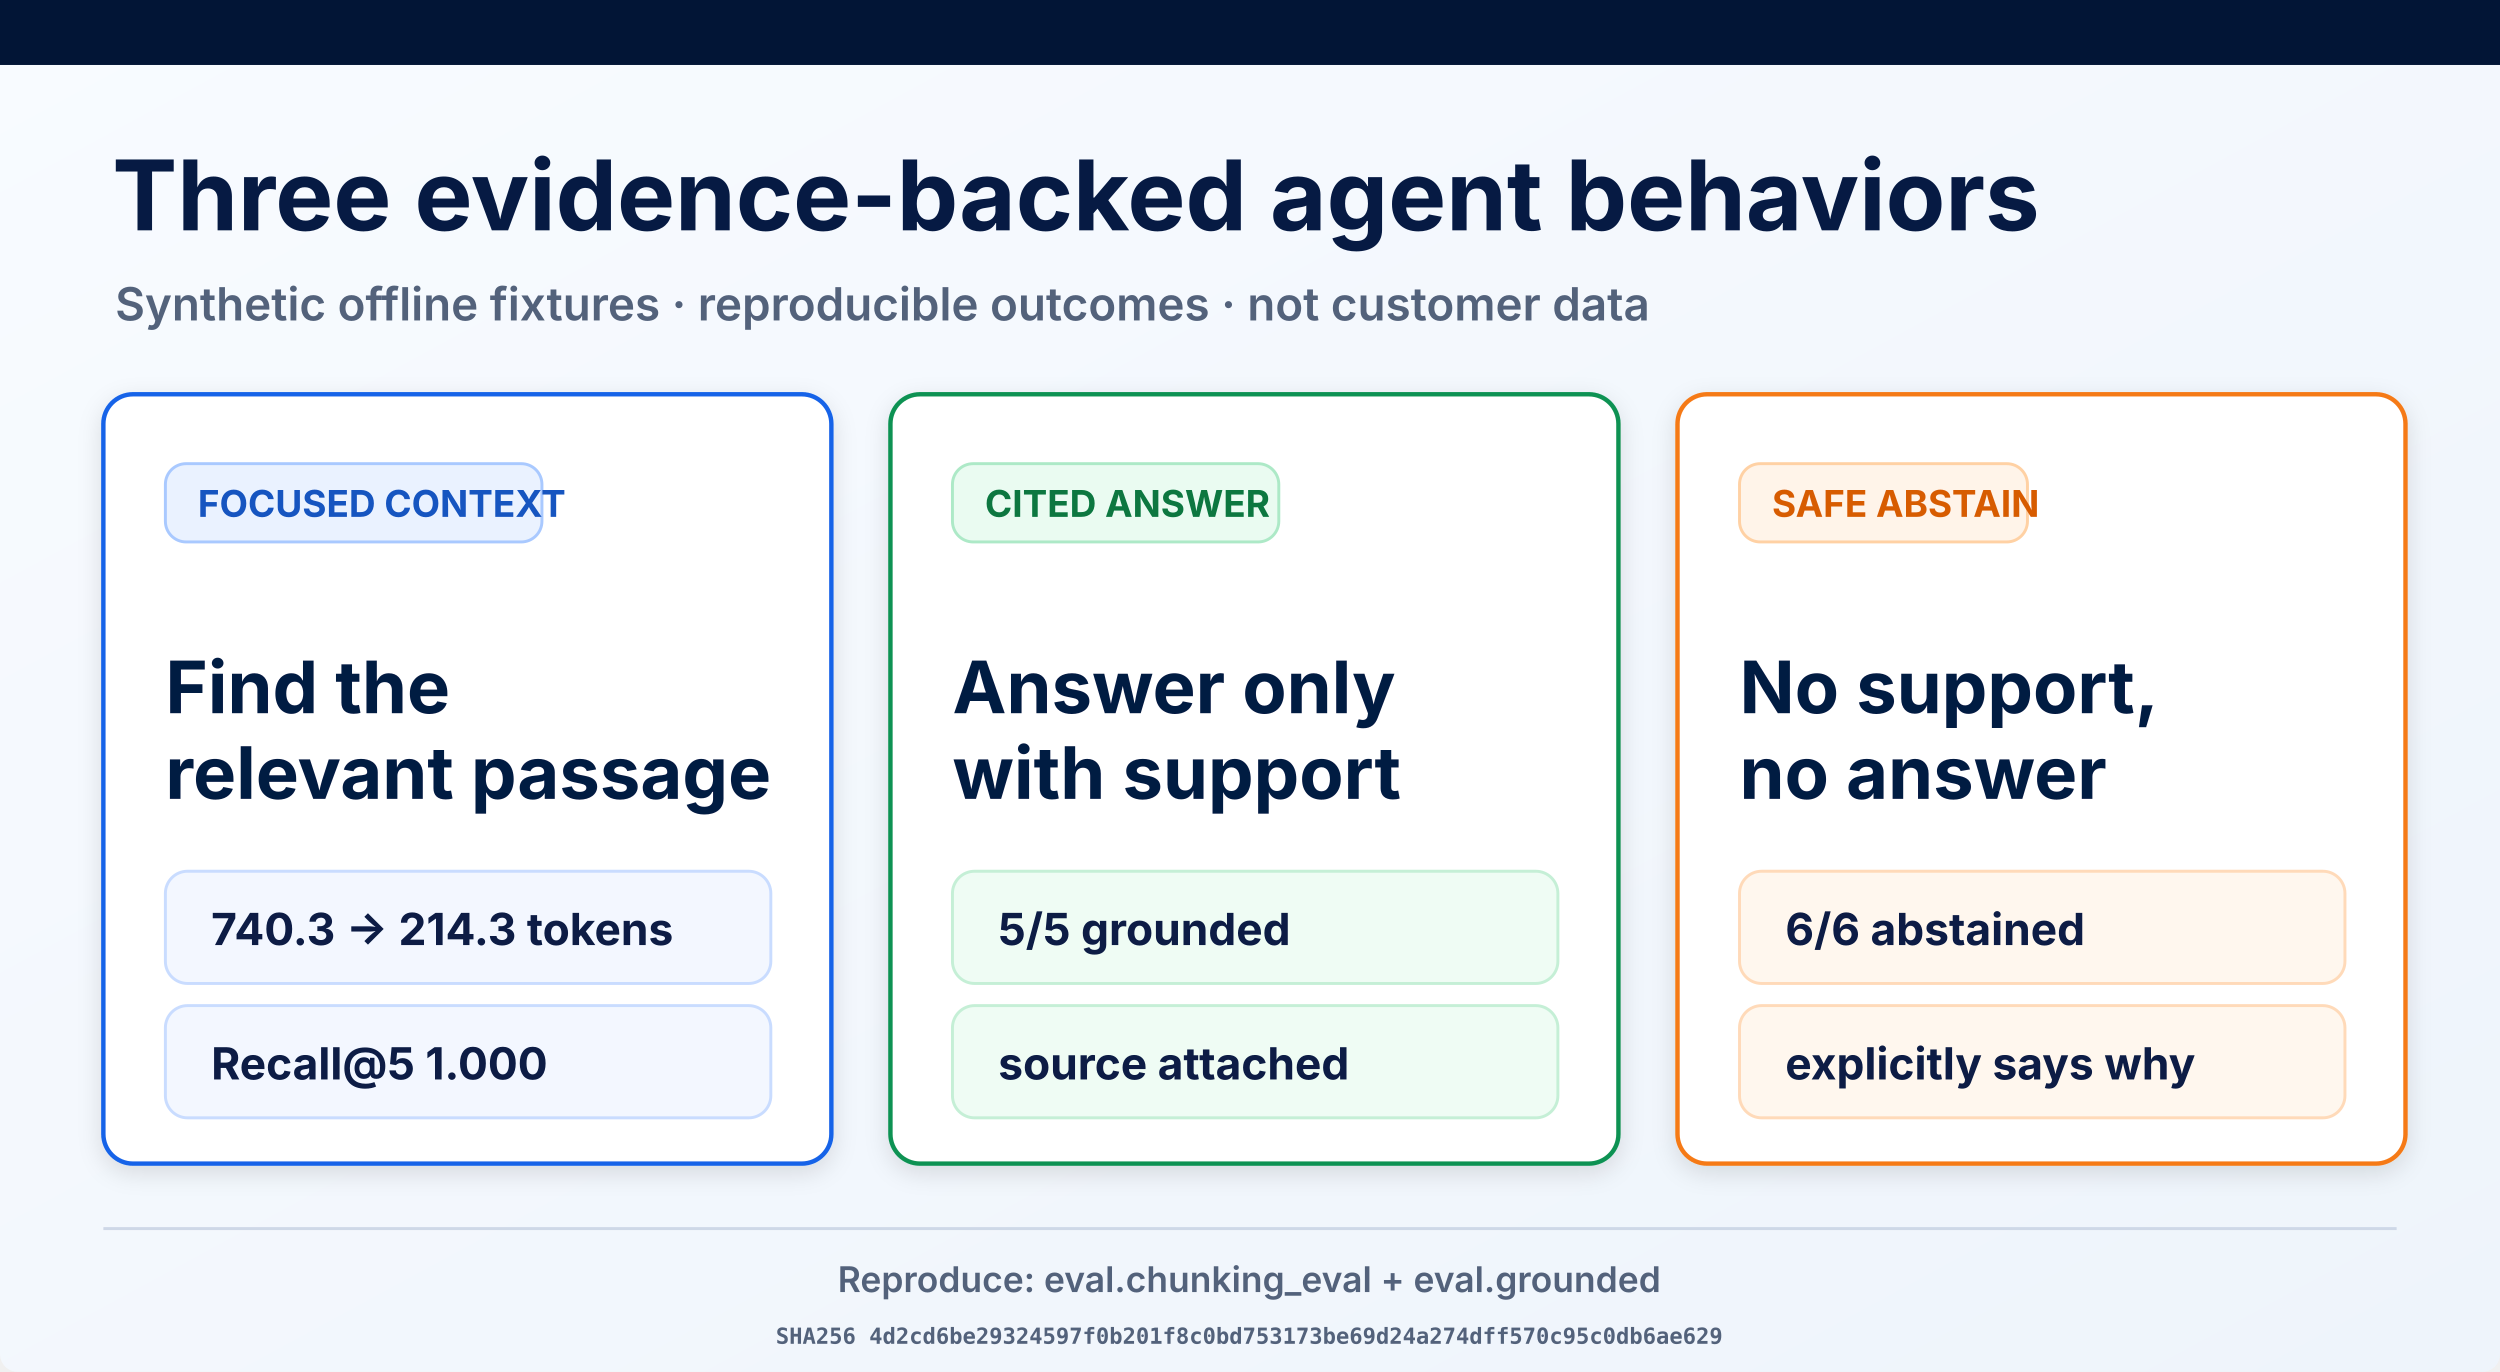
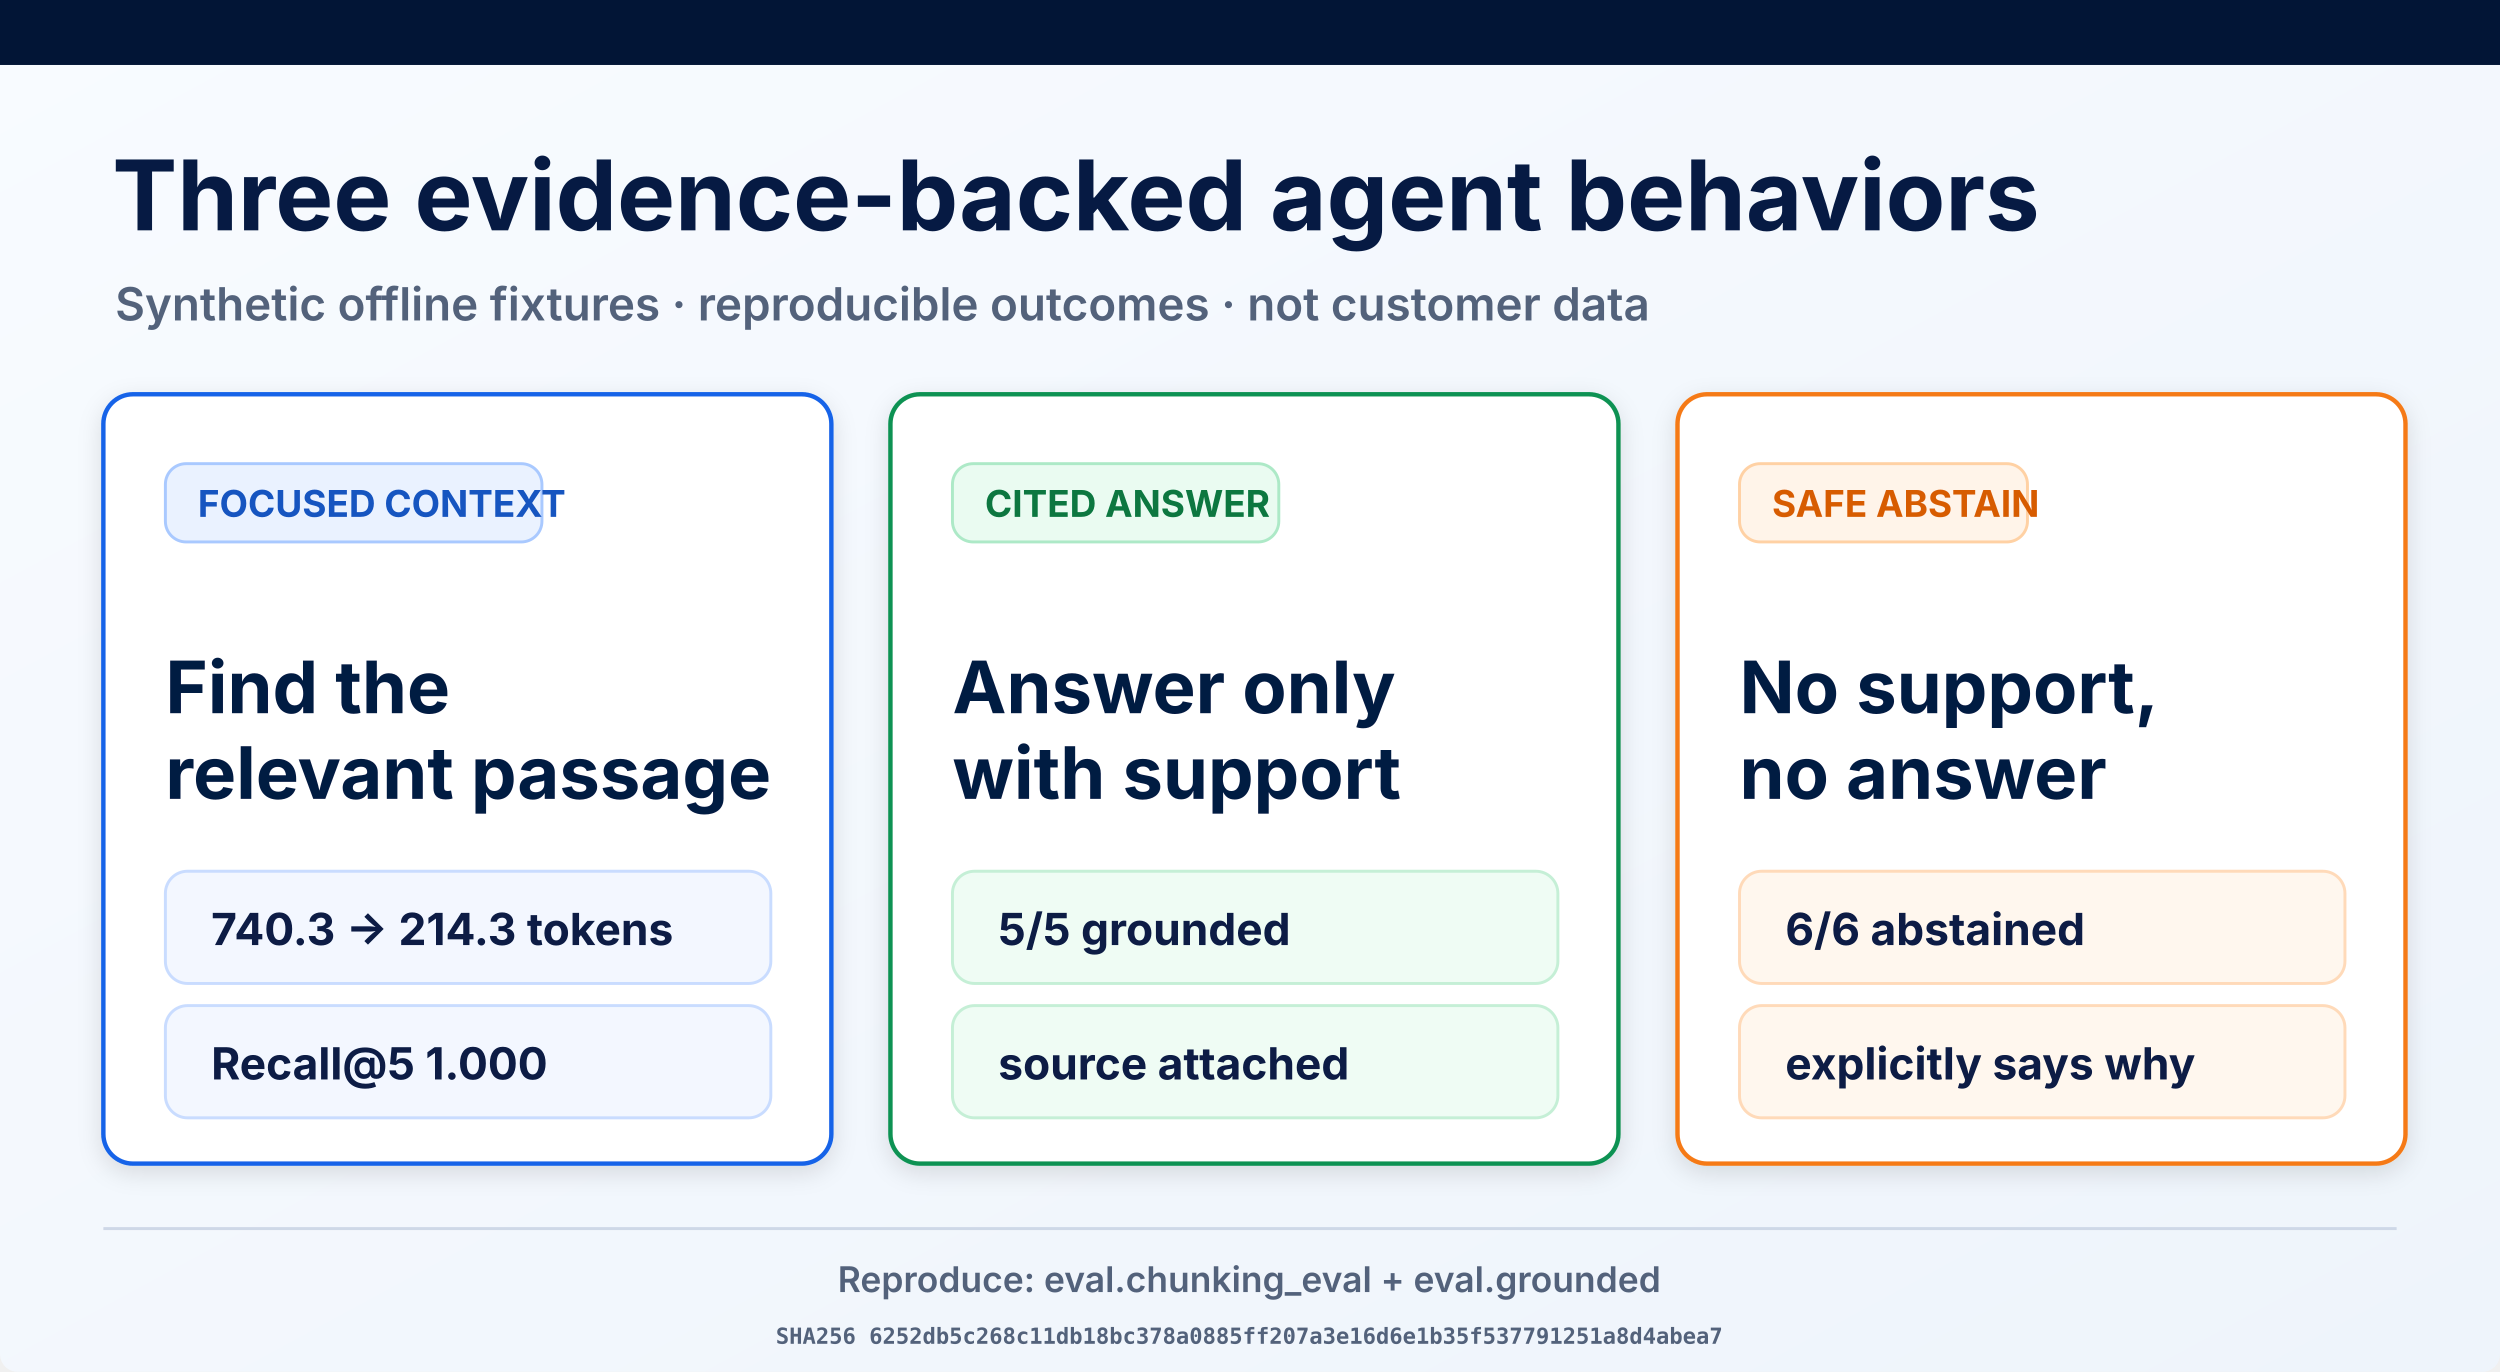
<svg xmlns="http://www.w3.org/2000/svg" width="1693" height="929" viewBox="0 0 1693 929" role="img" aria-labelledby="title desc">
  <defs>
    <linearGradient id="page" x1="0" y1="0" x2="1" y2="1">
      <stop offset="0" stop-color="#f8fbff" />
      <stop offset="1" stop-color="#eef4fb" />
    </linearGradient>
    <filter id="shadow" x="-10%" y="-10%" width="120%" height="130%">
      <feDropShadow dx="0" dy="5" stdDeviation="8" flood-opacity=".12" />
    </filter>
  </defs>
  <rect width="1693" height="929" rx="12" fill="url(#page)" />
  <rect width="1693" height="44" fill="#021536" />
  <text x="76" y="156" font-family="Inter, Arial, sans-serif" font-size="66" font-weight="700" fill="#061a43">Three evidence-backed agent behaviors</text>
  <text x="78" y="217" font-family="Inter, Arial, sans-serif" font-size="31" font-weight="600" fill="#53627b">Synthetic offline fixtures · reproducible outcomes · not customer data</text>
  <g filter="url(#shadow)">
    <rect x="70" y="267" width="493" height="521" rx="20" fill="#fff" stroke="#1763e8" stroke-width="3" />
    <rect x="112" y="314" width="255" height="53" rx="14" fill="#eaf2ff" stroke="#a9c9ff" stroke-width="2" />
    <text x="134" y="350" font-family="Inter, Arial, sans-serif" font-size="25" font-weight="700" fill="#1554c0">FOCUSED CONTEXT</text>
    <text x="112" y="483" font-family="Inter, Arial, sans-serif" font-size="49" font-weight="700" fill="#061a43">Find the</text>
    <text x="112" y="541" font-family="Inter, Arial, sans-serif" font-size="49" font-weight="700" fill="#061a43">relevant passage</text>
    <rect x="112" y="590" width="410" height="76" rx="15" fill="#f3f7ff" stroke="#c9dcff" stroke-width="2" />
    <text x="143" y="640" font-family="Inter, Arial, sans-serif" font-size="30" font-weight="700" fill="#0a1b44">740.3 → 214.3 tokens</text>
    <rect x="112" y="681" width="410" height="76" rx="15" fill="#f3f7ff" stroke="#c9dcff" stroke-width="2" />
    <text x="143" y="731" font-family="Inter, Arial, sans-serif" font-size="30" font-weight="700" fill="#0a1b44">Recall@5 1.000</text>
  </g>
  <g filter="url(#shadow)">
    <rect x="603" y="267" width="493" height="521" rx="20" fill="#fff" stroke="#109252" stroke-width="3" />
    <rect x="645" y="314" width="221" height="53" rx="14" fill="#eafbf1" stroke="#ade9c7" stroke-width="2" />
    <text x="667" y="350" font-family="Inter, Arial, sans-serif" font-size="25" font-weight="700" fill="#08773f">CITED ANSWER</text>
    <text x="645" y="483" font-family="Inter, Arial, sans-serif" font-size="49" font-weight="700" fill="#061a43">Answer only</text>
    <text x="645" y="541" font-family="Inter, Arial, sans-serif" font-size="49" font-weight="700" fill="#061a43">with support</text>
    <rect x="645" y="590" width="410" height="76" rx="15" fill="#effcf4" stroke="#c5efd6" stroke-width="2" />
    <text x="676" y="640" font-family="Inter, Arial, sans-serif" font-size="30" font-weight="700" fill="#0a1b44">5/5 grounded</text>
    <rect x="645" y="681" width="410" height="76" rx="15" fill="#effcf4" stroke="#c5efd6" stroke-width="2" />
    <text x="676" y="731" font-family="Inter, Arial, sans-serif" font-size="30" font-weight="700" fill="#0a1b44">source attached</text>
  </g>
  <g filter="url(#shadow)">
    <rect x="1136" y="267" width="493" height="521" rx="20" fill="#fff" stroke="#f57a19" stroke-width="3" />
    <rect x="1178" y="314" width="195" height="53" rx="14" fill="#fff4e9" stroke="#ffd1a4" stroke-width="2" />
    <text x="1200" y="350" font-family="Inter, Arial, sans-serif" font-size="25" font-weight="700" fill="#d75c06">SAFE ABSTAIN</text>
    <text x="1178" y="483" font-family="Inter, Arial, sans-serif" font-size="49" font-weight="700" fill="#061a43">No support,</text>
    <text x="1178" y="541" font-family="Inter, Arial, sans-serif" font-size="49" font-weight="700" fill="#061a43">no answer</text>
    <rect x="1178" y="590" width="410" height="76" rx="15" fill="#fff7ee" stroke="#ffdab9" stroke-width="2" />
    <text x="1209" y="640" font-family="Inter, Arial, sans-serif" font-size="30" font-weight="700" fill="#0a1b44">6/6 abstained</text>
    <rect x="1178" y="681" width="410" height="76" rx="15" fill="#fff7ee" stroke="#ffdab9" stroke-width="2" />
    <text x="1209" y="731" font-family="Inter, Arial, sans-serif" font-size="30" font-weight="700" fill="#0a1b44">explicitly says why</text>
  </g>
  <line x1="70" y1="832" x2="1623" y2="832" stroke="#ced8e7" stroke-width="2" />
  <text x="846" y="875" text-anchor="middle" font-family="Inter, Arial, sans-serif" font-size="24" font-weight="600" fill="#53627b">Reproduce: eval.chunking_eval + eval.grounded</text>
-   <text x="846" y="910" text-anchor="middle" font-family="ui-monospace, monospace" font-size="15" font-weight="600" fill="#53627b">SHA256 4d2cd6be29324597f0b201f8c0bd753173be69d24a274dff570c95c0db6ae629</text>
+   <text x="846" y="910" text-anchor="middle" font-family="ui-monospace, monospace" font-size="15" font-weight="600" fill="#53627b">SHA256 6252db5c268c11db18bc378a0885ff207a3e16d6e1b35f537791251a8d4abea7</text>
</svg>
